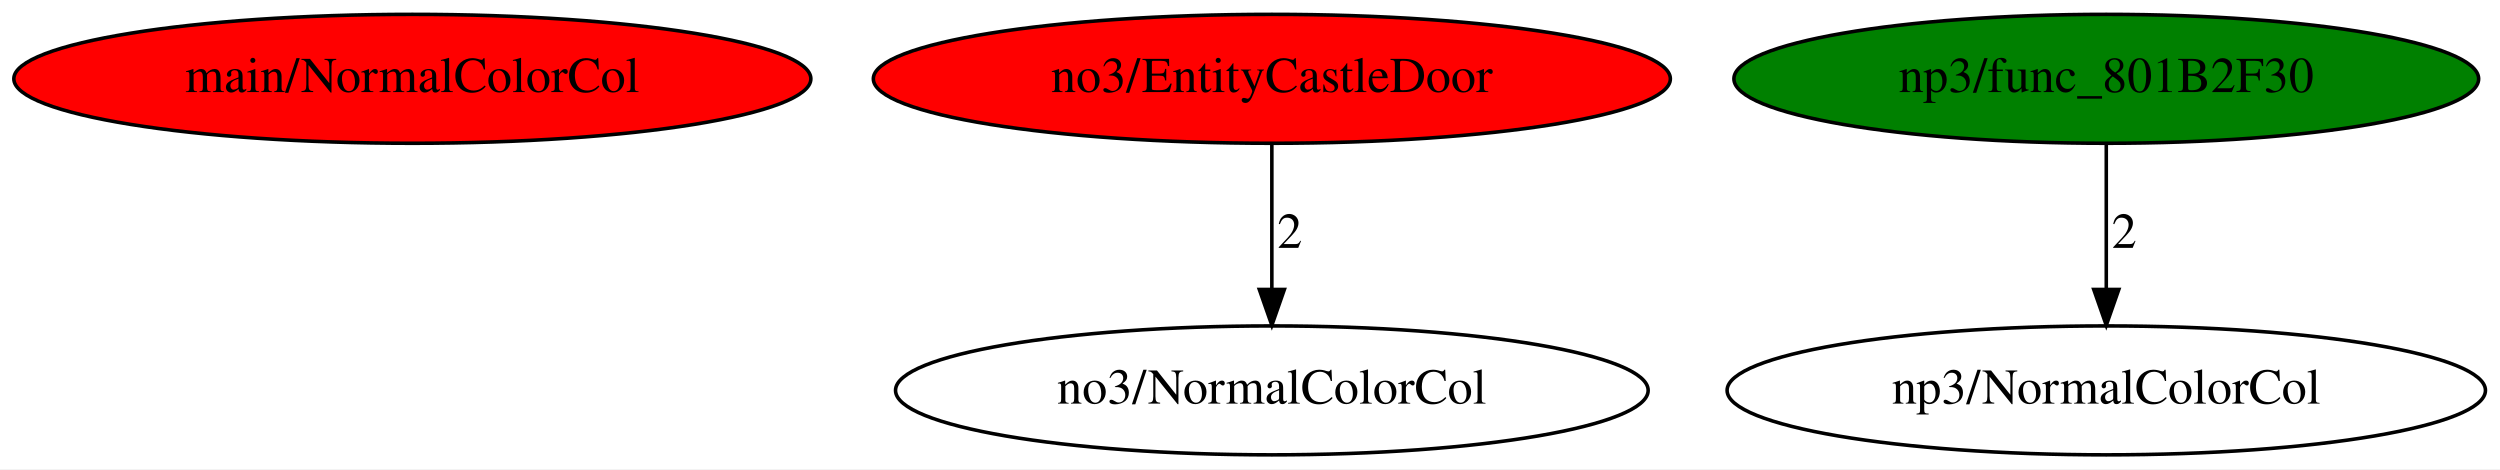
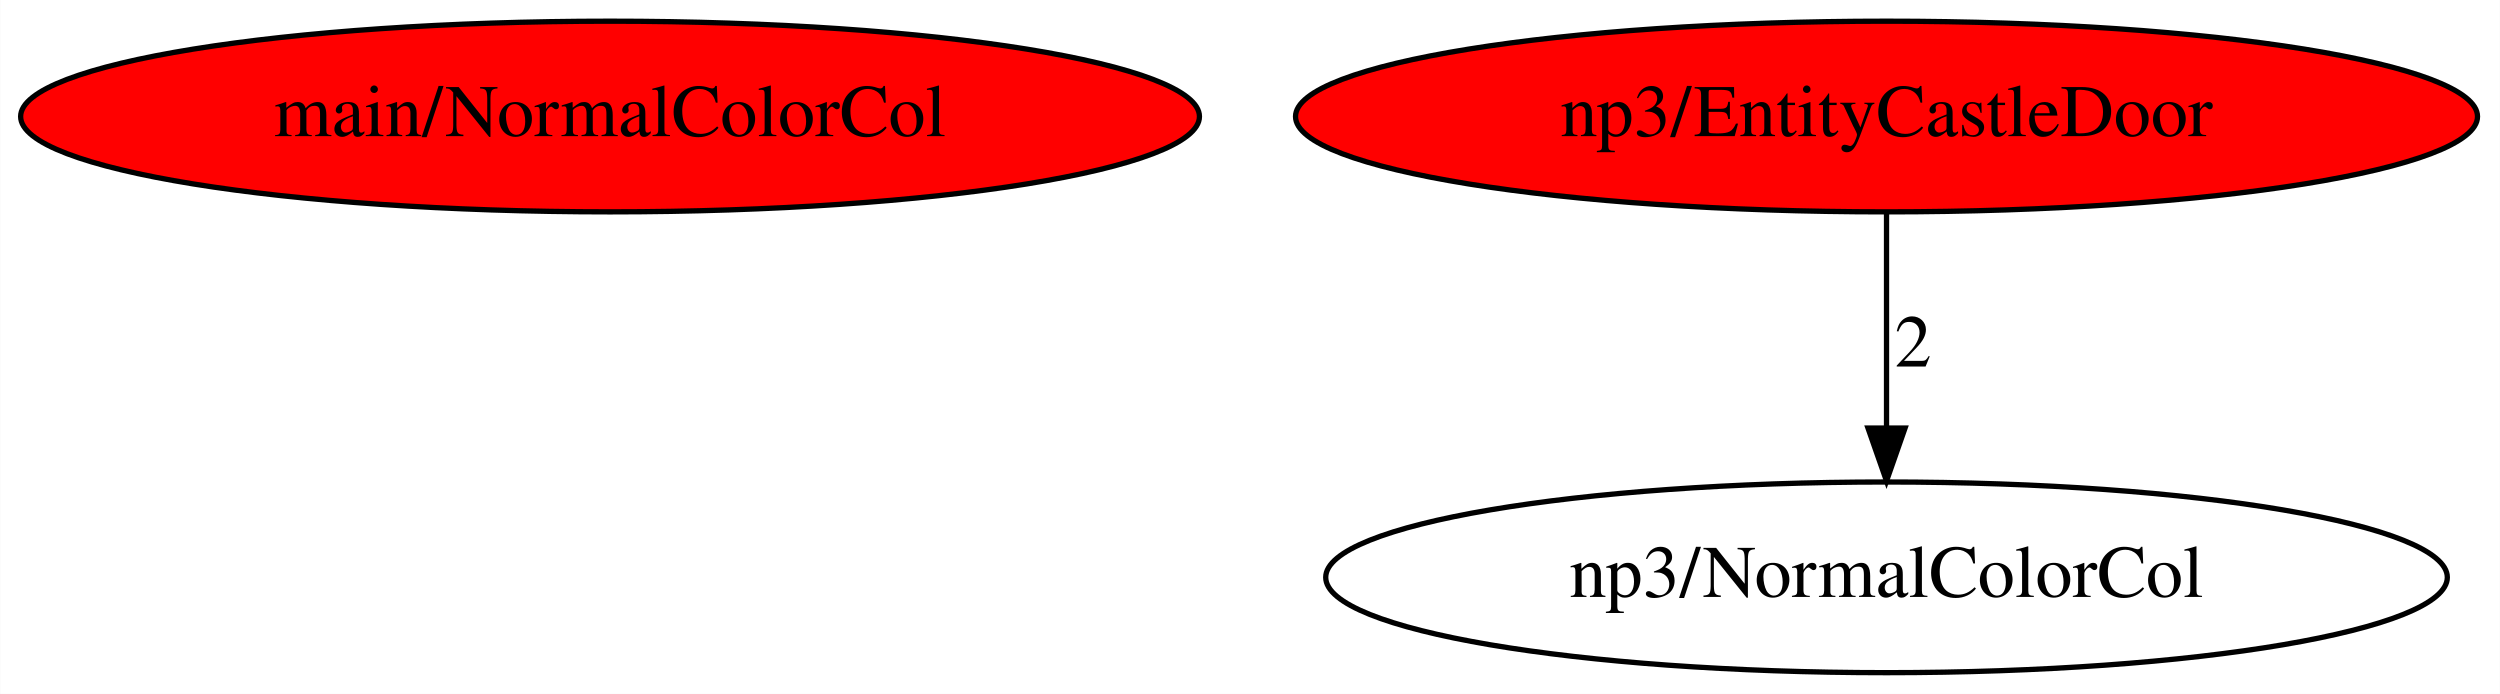
- <svg xmlns="http://www.w3.org/2000/svg" xmlns:xlink="http://www.w3.org/1999/xlink" width="698pt" height="131pt" viewBox="0.00 0.00 698.08 131.00">
+ <svg xmlns="http://www.w3.org/2000/svg" xmlns:xlink="http://www.w3.org/1999/xlink" width="472pt" height="131pt" viewBox="0.00 0.00 471.93 131.00">
  <g id="graph0" class="graph" transform="scale(1 1) rotate(0) translate(4 127)">
-     <polygon fill="white" stroke="transparent" points="-4,4 -4,-127 694.08,-127 694.08,4 -4,4" />
+     <polygon fill="white" stroke="transparent" points="-4,4 -4,-127 467.93,-127 467.93,4 -4,4" />
    <g id="node1" class="node">
      <ellipse fill="red" stroke="black" cx="111.14" cy="-105" rx="111.28" ry="18" />
      <text text-anchor="middle" x="111.14" y="-101.3" font-family="Times,serif" font-size="14.00">main/NormalColorCol</text>
    </g>
    <g id="node2" class="node">
      <g id="a_node2">
-         <a xlink:href="EntityCastleDoor.svg" xlink:title="no3/EntityCastleDoor">
-           <ellipse fill="red" stroke="black" cx="351.14" cy="-105" rx="111.28" ry="18" />
-           <text text-anchor="middle" x="351.14" y="-101.3" font-family="Times,serif" font-size="14.00">no3/EntityCastleDoor</text>
+         <a xlink:href="EntityCastleDoor.svg" xlink:title="np3/EntityCastleDoor">
+           <ellipse fill="red" stroke="black" cx="352.14" cy="-105" rx="111.58" ry="18" />
+           <text text-anchor="middle" x="352.14" y="-101.3" font-family="Times,serif" font-size="14.00">np3/EntityCastleDoor</text>
        </a>
      </g>
    </g>
    <g id="node3" class="node">
-       <ellipse fill="none" stroke="black" cx="351.14" cy="-18" rx="105.08" ry="18" />
-       <text text-anchor="middle" x="351.14" y="-14.3" font-family="Times,serif" font-size="14.00">no3/NormalColorCol</text>
+       <ellipse fill="none" stroke="black" cx="352.14" cy="-18" rx="105.88" ry="18" />
+       <text text-anchor="middle" x="352.14" y="-14.3" font-family="Times,serif" font-size="14.00">np3/NormalColorCol</text>
    </g>
    <g id="edge1" class="edge">
-       <path fill="none" stroke="black" d="M351.14,-86.8C351.14,-75.16 351.14,-59.55 351.14,-46.24" />
-       <polygon fill="black" stroke="black" points="354.64,-46.18 351.14,-36.18 347.64,-46.18 354.64,-46.18" />
-       <text text-anchor="middle" x="356.14" y="-57.8" font-family="Times,serif" font-size="14.00">2</text>
-     </g>
-     <g id="node4" class="node">
-       <g id="a_node4">
-         <a xlink:href="func_801B2F30.svg" xlink:title="np3/func_801B2F30">
-           <ellipse fill="green" stroke="black" cx="584.14" cy="-105" rx="103.98" ry="18" />
-           <text text-anchor="middle" x="584.14" y="-101.3" font-family="Times,serif" font-size="14.00">np3/func_801B2F30</text>
-         </a>
-       </g>
-     </g>
-     <g id="node5" class="node">
-       <ellipse fill="none" stroke="black" cx="584.14" cy="-18" rx="105.88" ry="18" />
-       <text text-anchor="middle" x="584.14" y="-14.3" font-family="Times,serif" font-size="14.00">np3/NormalColorCol</text>
-     </g>
-     <g id="edge2" class="edge">
-       <path fill="none" stroke="black" d="M584.14,-86.8C584.14,-75.16 584.14,-59.55 584.14,-46.24" />
-       <polygon fill="black" stroke="black" points="587.64,-46.18 584.14,-36.18 580.64,-46.18 587.64,-46.18" />
-       <text text-anchor="middle" x="589.14" y="-57.8" font-family="Times,serif" font-size="14.00">2</text>
+       <path fill="none" stroke="black" d="M352.14,-86.8C352.14,-75.16 352.14,-59.55 352.14,-46.24" />
+       <polygon fill="black" stroke="black" points="355.64,-46.18 352.14,-36.18 348.64,-46.18 355.64,-46.18" />
+       <text text-anchor="middle" x="357.14" y="-57.8" font-family="Times,serif" font-size="14.00">2</text>
    </g>
  </g>
</svg>
